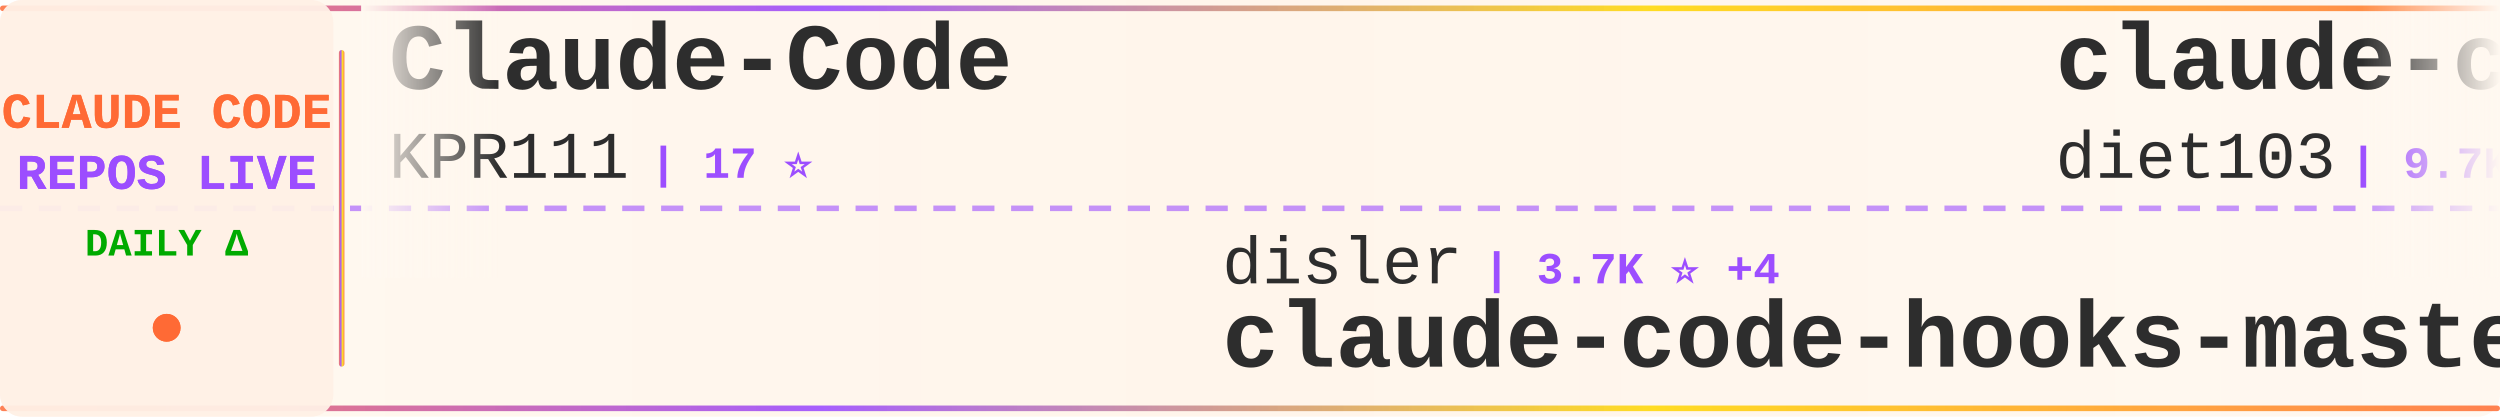
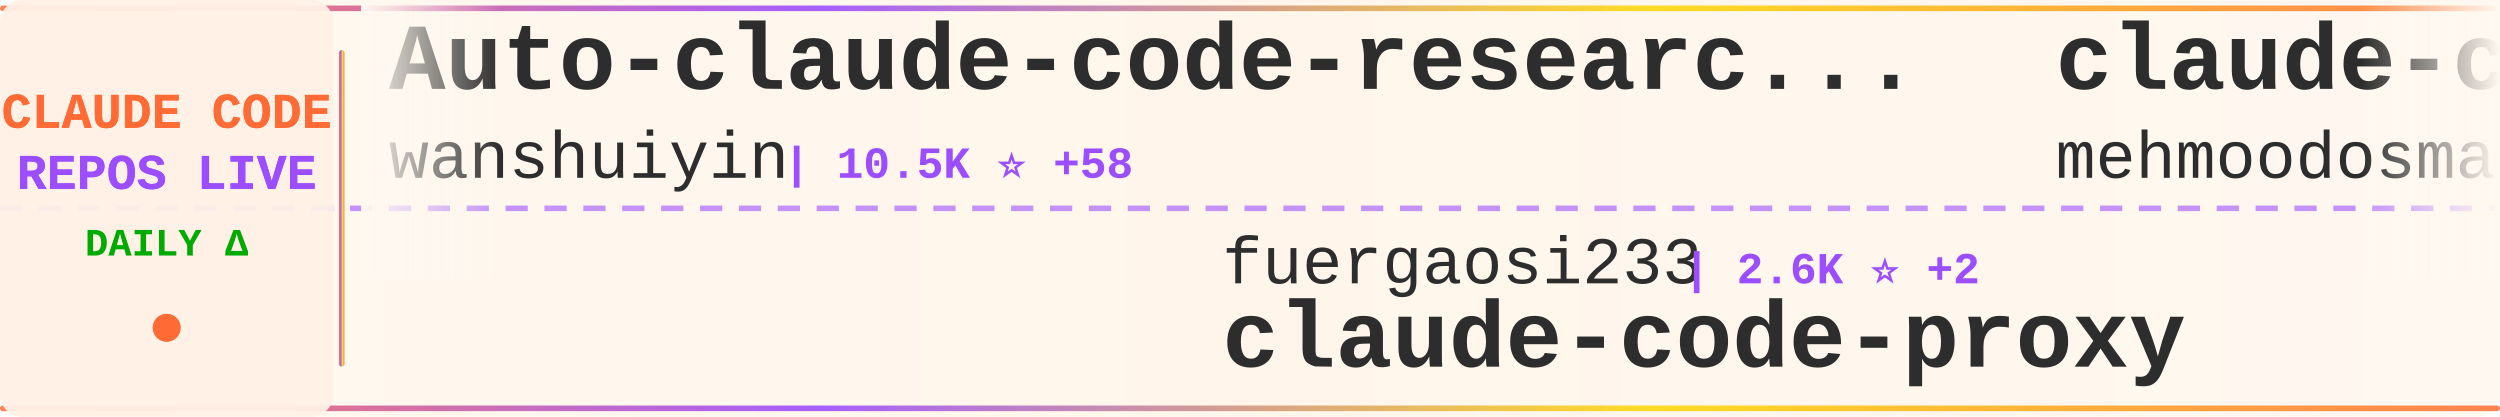
<svg xmlns="http://www.w3.org/2000/svg" width="900" height="150">
  <defs>
    <linearGradient id="tickerBg" x1="0%" y1="0%" x2="100%" y2="0%">
      <stop offset="0%" style="stop-color:#fff8f0;stop-opacity:0.98" />
      <stop offset="50%" style="stop-color:#fff5eb;stop-opacity:1" />
      <stop offset="100%" style="stop-color:#fff8f0;stop-opacity:0.98" />
    </linearGradient>
    <linearGradient id="borderGrad" x1="0%" y1="0%" x2="100%" y2="0%">
      <stop offset="0%" style="stop-color:#FF6B35;stop-opacity:0.85">
        <animate attributeName="stop-opacity" values="0.85;1;0.85" dur="2s" repeatCount="indefinite" />
      </stop>
      <stop offset="33%" style="stop-color:#9C4EFF;stop-opacity:0.9">
        <animate attributeName="stop-opacity" values="0.9;1;0.9" dur="2.2s" repeatCount="indefinite" />
      </stop>
      <stop offset="66%" style="stop-color:#FFD700;stop-opacity:0.85">
        <animate attributeName="stop-opacity" values="0.85;1;0.85" dur="1.8s" repeatCount="indefinite" />
      </stop>
      <stop offset="100%" style="stop-color:#FF6B35;stop-opacity:0.85">
        <animate attributeName="stop-opacity" values="0.85;1;0.85" dur="2s" repeatCount="indefinite" />
      </stop>
    </linearGradient>
    <filter id="textGlow">
      <feGaussianBlur stdDeviation="0.15" result="coloredBlur" />
      <feMerge>
        <feMergeNode in="coloredBlur" />
        <feMergeNode in="SourceGraphic" />
      </feMerge>
    </filter>
    <filter id="metricGlow">
      <feGaussianBlur stdDeviation="0.2" result="coloredBlur" />
      <feMerge>
        <feMergeNode in="coloredBlur" />
        <feMergeNode in="SourceGraphic" />
      </feMerge>
    </filter>
    <linearGradient id="leftFade" x1="0%" y1="0%" x2="100%" y2="0%">
      <stop offset="0%" style="stop-color:#fff8f0;stop-opacity:1" />
      <stop offset="100%" style="stop-color:#fff8f0;stop-opacity:0" />
    </linearGradient>
    <linearGradient id="rightFade" x1="0%" y1="0%" x2="100%" y2="0%">
      <stop offset="0%" style="stop-color:#fff8f0;stop-opacity:0" />
      <stop offset="100%" style="stop-color:#fff8f0;stop-opacity:1" />
    </linearGradient>
  </defs>
  <rect width="900" height="150" fill="url(#tickerBg)" rx="8" />
  <rect x="0" y="2" width="900" height="2" fill="url(#borderGrad)" rx="1" />
  <rect x="0" y="146" width="900" height="2" fill="url(#borderGrad)" rx="1" />
  <line x1="0" y1="75" x2="900" y2="75" stroke="#9C4EFF" stroke-width="2" stroke-dasharray="8 6" opacity="0.6" />
  <rect x="0" y="0" width="120" height="150" fill="#fff0e6" opacity="0.95" rx="8" />
  <text x="60" y="46" font-family="'Courier New', monospace" font-size="18" font-weight="bold" fill="#FF6B35" text-anchor="middle" filter="url(#textGlow)">
    CLAUDE CODE
  </text>
  <text x="60" y="68" font-family="'Courier New', monospace" font-size="18" font-weight="bold" fill="#9C4EFF" text-anchor="middle" filter="url(#textGlow)">
    REPOS LIVE
  </text>
  <text x="60" y="92" font-family="'Courier New', monospace" font-size="14" font-weight="bold" fill="#00aa00" text-anchor="middle">
    DAILY Δ
  </text>
  <circle cx="60" cy="118" r="5" fill="#FF6B35" filter="url(#metricGlow)">
    <animate attributeName="r" values="4;6;4" dur="1.5s" repeatCount="indefinite" />
    <animate attributeName="opacity" values="0.6;1;0.6" dur="1.5s" repeatCount="indefinite" />
  </circle>
  <rect x="122" y="18" width="2" height="114" fill="url(#borderGrad)" rx="1" />
  <clipPath id="tickerClip">
    <rect x="130" y="0" width="770" height="150" />
  </clipPath>
  <g clip-path="url(#tickerClip)">
    <g id="tickerItems">
      <animateTransform attributeName="transform" attributeType="XML" type="translate" from="0 0" to="-3000 0" dur="54s" repeatCount="indefinite" />
      <g transform="translate(0, 0)">
-         <text x="140" y="32" font-family="'Courier New', monospace" font-size="34" font-weight="bold" fill="#2d2d2d">Claude-Code</text>
-         <text x="140" y="64" font-family="'Courier New', monospace" font-size="24" font-weight="normal" fill="#2d2d2d" opacity="1.0">KPR111</text>
-         <text x="234" y="64" font-family="'Courier New', monospace" font-size="16" font-weight="bold" fill="#9C4EFF"> | 17 ⭐</text>
+         <text x="140" y="32" font-family="'Courier New', monospace" font-size="34" font-weight="bold" fill="#2d2d2d">Auto-claude-code-researc...</text>
+         <text x="140" y="64" font-family="'Courier New', monospace" font-size="24" font-weight="normal" fill="#2d2d2d" opacity="1.0">wanshuiyin</text>
+         <text x="282" y="64" font-family="'Courier New', monospace" font-size="16" font-weight="bold" fill="#9C4EFF"> | 10.5K ⭐ +58</text>
      </g>
      <g transform="translate(300, 0)">
-         <text x="140" y="102" font-family="'Courier New', monospace" font-size="24" font-weight="normal" fill="#2d2d2d" opacity="1.0">disler</text>
-         <text x="234" y="102" font-family="'Courier New', monospace" font-size="16" font-weight="bold" fill="#9C4EFF"> | 3.7K ⭐ +4</text>
-         <text x="140" y="132" font-family="'Courier New', monospace" font-size="34" font-weight="bold" fill="#2d2d2d">claude-code-hooks-master...</text>
+         <text x="140" y="102" font-family="'Courier New', monospace" font-size="24" font-weight="normal" fill="#2d2d2d" opacity="1.0">fuergaosi233</text>
+         <text x="306" y="102" font-family="'Courier New', monospace" font-size="16" font-weight="bold" fill="#9C4EFF"> | 2.6K ⭐ +2</text>
+         <text x="140" y="132" font-family="'Courier New', monospace" font-size="34" font-weight="bold" fill="#2d2d2d">claude-code-proxy</text>
      </g>
      <g transform="translate(600, 0)">
-         <text x="140" y="32" font-family="'Courier New', monospace" font-size="34" font-weight="bold" fill="#2d2d2d">claude-code-infrastructu...</text>
-         <text x="140" y="64" font-family="'Courier New', monospace" font-size="24" font-weight="normal" fill="#2d2d2d" opacity="1.0">diet103</text>
-         <text x="246" y="64" font-family="'Courier New', monospace" font-size="16" font-weight="bold" fill="#9C4EFF"> | 9.7K ⭐</text>
+         <text x="140" y="32" font-family="'Courier New', monospace" font-size="34" font-weight="bold" fill="#2d2d2d">claude-code</text>
+         <text x="140" y="64" font-family="'Courier New', monospace" font-size="24" font-weight="normal" fill="#2d2d2d" opacity="1.0">mehmoodosman</text>
+         <text x="306" y="64" font-family="'Courier New', monospace" font-size="16" font-weight="bold" fill="#9C4EFF"> | 168 ⭐</text>
      </g>
      <g transform="translate(900, 0)">
-         <text x="140" y="102" font-family="'Courier New', monospace" font-size="24" font-weight="normal" fill="#2d2d2d" opacity="1.0">jarmuine</text>
-         <text x="258" y="102" font-family="'Courier New', monospace" font-size="16" font-weight="bold" fill="#9C4EFF"> | 2.2K ⭐</text>
+         <text x="140" y="102" font-family="'Courier New', monospace" font-size="24" font-weight="normal" fill="#2d2d2d" opacity="1.0">KPR111</text>
+         <text x="234" y="102" font-family="'Courier New', monospace" font-size="16" font-weight="bold" fill="#9C4EFF"> | 17 ⭐</text>
+         <text x="140" y="132" font-family="'Courier New', monospace" font-size="34" font-weight="bold" fill="#2d2d2d">Claude-Code</text>
+       </g>
+       <g transform="translate(1200, 0)">
+         <text x="140" y="32" font-family="'Courier New', monospace" font-size="34" font-weight="bold" fill="#2d2d2d">claude-code-reverse</text>
+         <text x="140" y="64" font-family="'Courier New', monospace" font-size="24" font-weight="normal" fill="#2d2d2d" opacity="1.0">Yuyz0112</text>
+         <text x="258" y="64" font-family="'Courier New', monospace" font-size="16" font-weight="bold" fill="#9C4EFF"> | 2.4K ⭐</text>
+       </g>
+       <g transform="translate(1500, 0)">
+         <text x="140" y="102" font-family="'Courier New', monospace" font-size="24" font-weight="normal" fill="#2d2d2d" opacity="1.0">ding113</text>
+         <text x="246" y="102" font-family="'Courier New', monospace" font-size="16" font-weight="bold" fill="#9C4EFF"> | 2.9K ⭐ +7</text>
+         <text x="140" y="132" font-family="'Courier New', monospace" font-size="34" font-weight="bold" fill="#2d2d2d">claude-code-hub</text>
+       </g>
+       <g transform="translate(1800, 0)">
+         <text x="140" y="32" font-family="'Courier New', monospace" font-size="34" font-weight="bold" fill="#2d2d2d">collection-claude-code-s...</text>
+         <text x="140" y="64" font-family="'Courier New', monospace" font-size="24" font-weight="normal" fill="#2d2d2d" opacity="1.0">chauncygu</text>
+         <text x="270" y="64" font-family="'Courier New', monospace" font-size="16" font-weight="bold" fill="#9C4EFF"> | 2.5K ⭐ +4</text>
+       </g>
+       <g transform="translate(2100, 0)">
+         <text x="140" y="102" font-family="'Courier New', monospace" font-size="24" font-weight="normal" fill="#2d2d2d" opacity="1.0">anthropics</text>
+         <text x="282" y="102" font-family="'Courier New', monospace" font-size="16" font-weight="bold" fill="#9C4EFF"> | 26.4K ⭐ +1.5K</text>
+         <text x="140" y="132" font-family="'Courier New', monospace" font-size="34" font-weight="bold" fill="#2d2d2d">claude-plugins-official</text>
+       </g>
+       <g transform="translate(2400, 0)">
+         <text x="140" y="32" font-family="'Courier New', monospace" font-size="34" font-weight="bold" fill="#2d2d2d">Claude-Code-Usage-Monito...</text>
+         <text x="140" y="64" font-family="'Courier New', monospace" font-size="24" font-weight="normal" fill="#2d2d2d" opacity="1.0">Maciek-roboblog</text>
+         <text x="342" y="64" font-family="'Courier New', monospace" font-size="16" font-weight="bold" fill="#9C4EFF"> | 8.1K ⭐ +10</text>
+       </g>
+       <g transform="translate(2700, 0)">
+         <text x="140" y="102" font-family="'Courier New', monospace" font-size="24" font-weight="normal" fill="#2d2d2d" opacity="1.0">RishabhK103</text>
+         <text x="294" y="102" font-family="'Courier New', monospace" font-size="16" font-weight="bold" fill="#9C4EFF"> | 83 ⭐ -1</text>
        <text x="140" y="132" font-family="'Courier New', monospace" font-size="34" font-weight="bold" fill="#2d2d2d">claude-code</text>
      </g>
-       <g transform="translate(1200, 0)">
-         <text x="140" y="32" font-family="'Courier New', monospace" font-size="34" font-weight="bold" fill="#2d2d2d">claude-code-source</text>
-         <text x="140" y="64" font-family="'Courier New', monospace" font-size="24" font-weight="normal" fill="#2d2d2d" opacity="1.0">hangsman</text>
-         <text x="258" y="64" font-family="'Courier New', monospace" font-size="16" font-weight="bold" fill="#9C4EFF"> | 780 ⭐</text>
-       </g>
-       <g transform="translate(1500, 0)">
-         <text x="140" y="102" font-family="'Courier New', monospace" font-size="24" font-weight="normal" fill="#2d2d2d" opacity="1.0">pedrohcgs</text>
-         <text x="270" y="102" font-family="'Courier New', monospace" font-size="16" font-weight="bold" fill="#9C4EFF"> | 1.1K ⭐ +1</text>
-         <text x="140" y="132" font-family="'Courier New', monospace" font-size="34" font-weight="bold" fill="#2d2d2d">claude-code-my-workflow</text>
-       </g>
-       <g transform="translate(1800, 0)">
-         <text x="140" y="32" font-family="'Courier New', monospace" font-size="34" font-weight="bold" fill="#2d2d2d">claude-code-sub-agents</text>
-         <text x="140" y="64" font-family="'Courier New', monospace" font-size="24" font-weight="normal" fill="#2d2d2d" opacity="1.0">lst97</text>
-         <text x="222" y="64" font-family="'Courier New', monospace" font-size="16" font-weight="bold" fill="#9C4EFF"> | 1.6K ⭐</text>
-       </g>
-       <g transform="translate(2100, 0)">
-         <text x="140" y="102" font-family="'Courier New', monospace" font-size="24" font-weight="normal" fill="#2d2d2d" opacity="1.0">repowise-dev</text>
-         <text x="306" y="102" font-family="'Courier New', monospace" font-size="16" font-weight="bold" fill="#9C4EFF"> | 1.0K ⭐ +10</text>
-         <text x="140" y="132" font-family="'Courier New', monospace" font-size="34" font-weight="bold" fill="#2d2d2d">claude-code-prompts</text>
-       </g>
-       <g transform="translate(2400, 0)">
-         <text x="140" y="32" font-family="'Courier New', monospace" font-size="34" font-weight="bold" fill="#2d2d2d">claude-code-spec-workflo...</text>
-         <text x="140" y="64" font-family="'Courier New', monospace" font-size="24" font-weight="normal" fill="#2d2d2d" opacity="1.0">Pimzino</text>
-         <text x="246" y="64" font-family="'Courier New', monospace" font-size="16" font-weight="bold" fill="#9C4EFF"> | 3.7K ⭐ +2</text>
-       </g>
-       <g transform="translate(2700, 0)">
-         <text x="140" y="102" font-family="'Courier New', monospace" font-size="24" font-weight="normal" fill="#2d2d2d" opacity="1.0">lintsinghua</text>
-         <text x="294" y="102" font-family="'Courier New', monospace" font-size="16" font-weight="bold" fill="#9C4EFF"> | 3.4K ⭐ +14</text>
-         <text x="140" y="132" font-family="'Courier New', monospace" font-size="34" font-weight="bold" fill="#2d2d2d">claude-code-book</text>
-       </g>
      <g transform="translate(3000, 0)">
-         <text x="140" y="32" font-family="'Courier New', monospace" font-size="34" font-weight="bold" fill="#2d2d2d">Claude-Code</text>
-         <text x="140" y="64" font-family="'Courier New', monospace" font-size="24" font-weight="normal" fill="#2d2d2d" opacity="1.0">KPR111</text>
-         <text x="234" y="64" font-family="'Courier New', monospace" font-size="16" font-weight="bold" fill="#9C4EFF"> | 17 ⭐</text>
+         <text x="140" y="32" font-family="'Courier New', monospace" font-size="34" font-weight="bold" fill="#2d2d2d">Auto-claude-code-researc...</text>
+         <text x="140" y="64" font-family="'Courier New', monospace" font-size="24" font-weight="normal" fill="#2d2d2d" opacity="1.0">wanshuiyin</text>
+         <text x="282" y="64" font-family="'Courier New', monospace" font-size="16" font-weight="bold" fill="#9C4EFF"> | 10.5K ⭐ +58</text>
      </g>
      <g transform="translate(3300, 0)">
-         <text x="140" y="102" font-family="'Courier New', monospace" font-size="24" font-weight="normal" fill="#2d2d2d" opacity="1.0">disler</text>
-         <text x="234" y="102" font-family="'Courier New', monospace" font-size="16" font-weight="bold" fill="#9C4EFF"> | 3.7K ⭐ +4</text>
-         <text x="140" y="132" font-family="'Courier New', monospace" font-size="34" font-weight="bold" fill="#2d2d2d">claude-code-hooks-master...</text>
+         <text x="140" y="102" font-family="'Courier New', monospace" font-size="24" font-weight="normal" fill="#2d2d2d" opacity="1.0">fuergaosi233</text>
+         <text x="306" y="102" font-family="'Courier New', monospace" font-size="16" font-weight="bold" fill="#9C4EFF"> | 2.6K ⭐ +2</text>
+         <text x="140" y="132" font-family="'Courier New', monospace" font-size="34" font-weight="bold" fill="#2d2d2d">claude-code-proxy</text>
      </g>
      <g transform="translate(3600, 0)">
-         <text x="140" y="32" font-family="'Courier New', monospace" font-size="34" font-weight="bold" fill="#2d2d2d">claude-code-infrastructu...</text>
-         <text x="140" y="64" font-family="'Courier New', monospace" font-size="24" font-weight="normal" fill="#2d2d2d" opacity="1.0">diet103</text>
-         <text x="246" y="64" font-family="'Courier New', monospace" font-size="16" font-weight="bold" fill="#9C4EFF"> | 9.7K ⭐</text>
+         <text x="140" y="32" font-family="'Courier New', monospace" font-size="34" font-weight="bold" fill="#2d2d2d">claude-code</text>
+         <text x="140" y="64" font-family="'Courier New', monospace" font-size="24" font-weight="normal" fill="#2d2d2d" opacity="1.0">mehmoodosman</text>
+         <text x="306" y="64" font-family="'Courier New', monospace" font-size="16" font-weight="bold" fill="#9C4EFF"> | 168 ⭐</text>
      </g>
      <g transform="translate(3900, 0)">
-         <text x="140" y="102" font-family="'Courier New', monospace" font-size="24" font-weight="normal" fill="#2d2d2d" opacity="1.0">jarmuine</text>
-         <text x="258" y="102" font-family="'Courier New', monospace" font-size="16" font-weight="bold" fill="#9C4EFF"> | 2.2K ⭐</text>
-         <text x="140" y="132" font-family="'Courier New', monospace" font-size="34" font-weight="bold" fill="#2d2d2d">claude-code</text>
+         <text x="140" y="102" font-family="'Courier New', monospace" font-size="24" font-weight="normal" fill="#2d2d2d" opacity="1.0">KPR111</text>
+         <text x="234" y="102" font-family="'Courier New', monospace" font-size="16" font-weight="bold" fill="#9C4EFF"> | 17 ⭐</text>
+         <text x="140" y="132" font-family="'Courier New', monospace" font-size="34" font-weight="bold" fill="#2d2d2d">Claude-Code</text>
      </g>
    </g>
  </g>
  <rect x="130" y="0" width="50" height="100" fill="url(#leftFade)" />
  <rect x="850" y="0" width="50" height="100" fill="url(#rightFade)" />
</svg>
